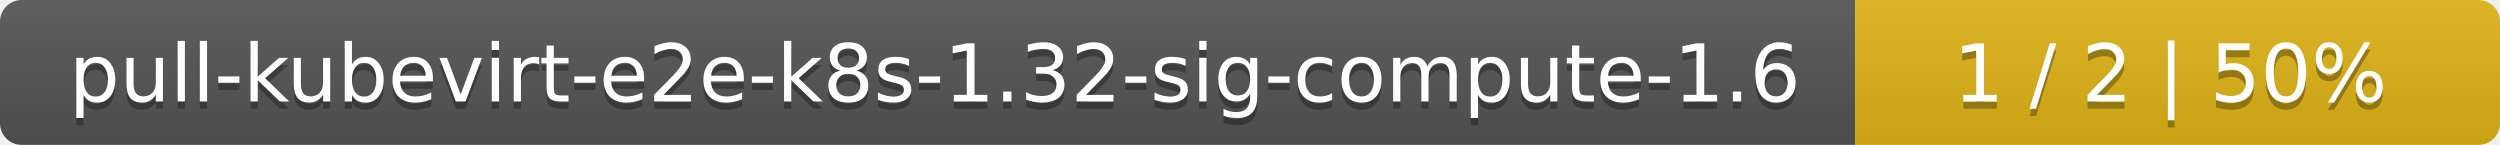
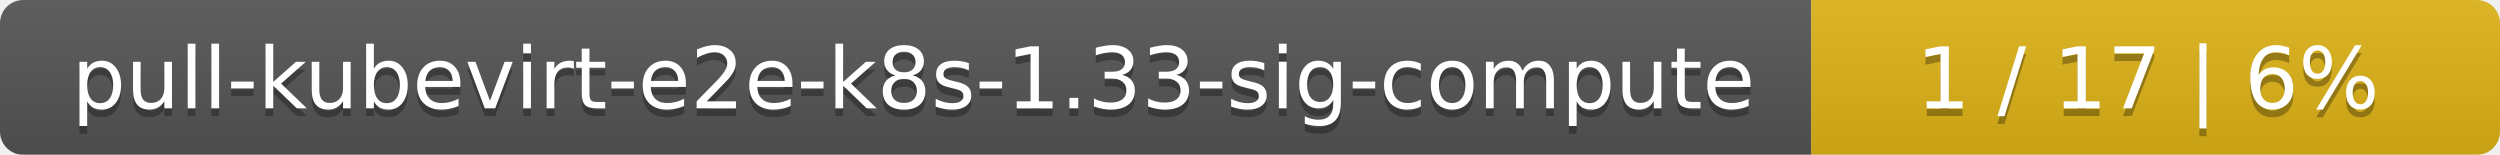
- <svg xmlns="http://www.w3.org/2000/svg" width="345" height="20">
+ <svg xmlns="http://www.w3.org/2000/svg" width="323" height="20">
  <linearGradient id="smooth" x2="0" y2="100%">
    <stop offset="0" stop-color="#bbb" stop-opacity=".1" />
    <stop offset="1" stop-opacity=".1" />
  </linearGradient>
  <mask id="round">
-     <rect width="345" height="20" rx="3" fill="#fff" />
+     <rect width="323" height="20" rx="3" fill="#fff" />
  </mask>
  <g mask="url(#round)">
-     <rect width="256" height="20" fill="#555" />
-     <rect x="256" width="89" height="20" fill="#dfb317" />
-     <rect width="345" height="20" fill="url(#smooth)" />
+     <rect width="234" height="20" fill="#555" />
+     <rect x="234" width="89" height="20" fill="#dfb317" />
+     <rect width="323" height="20" fill="url(#smooth)" />
  </g>
  <g fill="#fff" text-anchor="middle" font-family="DejaVu Sans,Verdana,Geneva,sans-serif" font-size="11">
-     <text x="129" y="15" fill="#010101" fill-opacity=".3">pull-kubevirt-e2e-k8s-1.32-sig-compute-1.6</text>
-     <text x="129" y="14">pull-kubevirt-e2e-k8s-1.32-sig-compute-1.6</text>
-     <text x="299.5" y="15" fill="#010101" fill-opacity=".3">1 / 2    |    50%</text>
-     <text x="299.5" y="14">1 / 2    |    50%</text>
+     <text x="118" y="15" fill="#010101" fill-opacity=".3">pull-kubevirt-e2e-k8s-1.33-sig-compute</text>
+     <text x="118" y="14">pull-kubevirt-e2e-k8s-1.33-sig-compute</text>
+     <text x="277.5" y="15" fill="#010101" fill-opacity=".3">1 / 17    |    6%</text>
+     <text x="277.5" y="14">1 / 17    |    6%</text>
  </g>
</svg>
